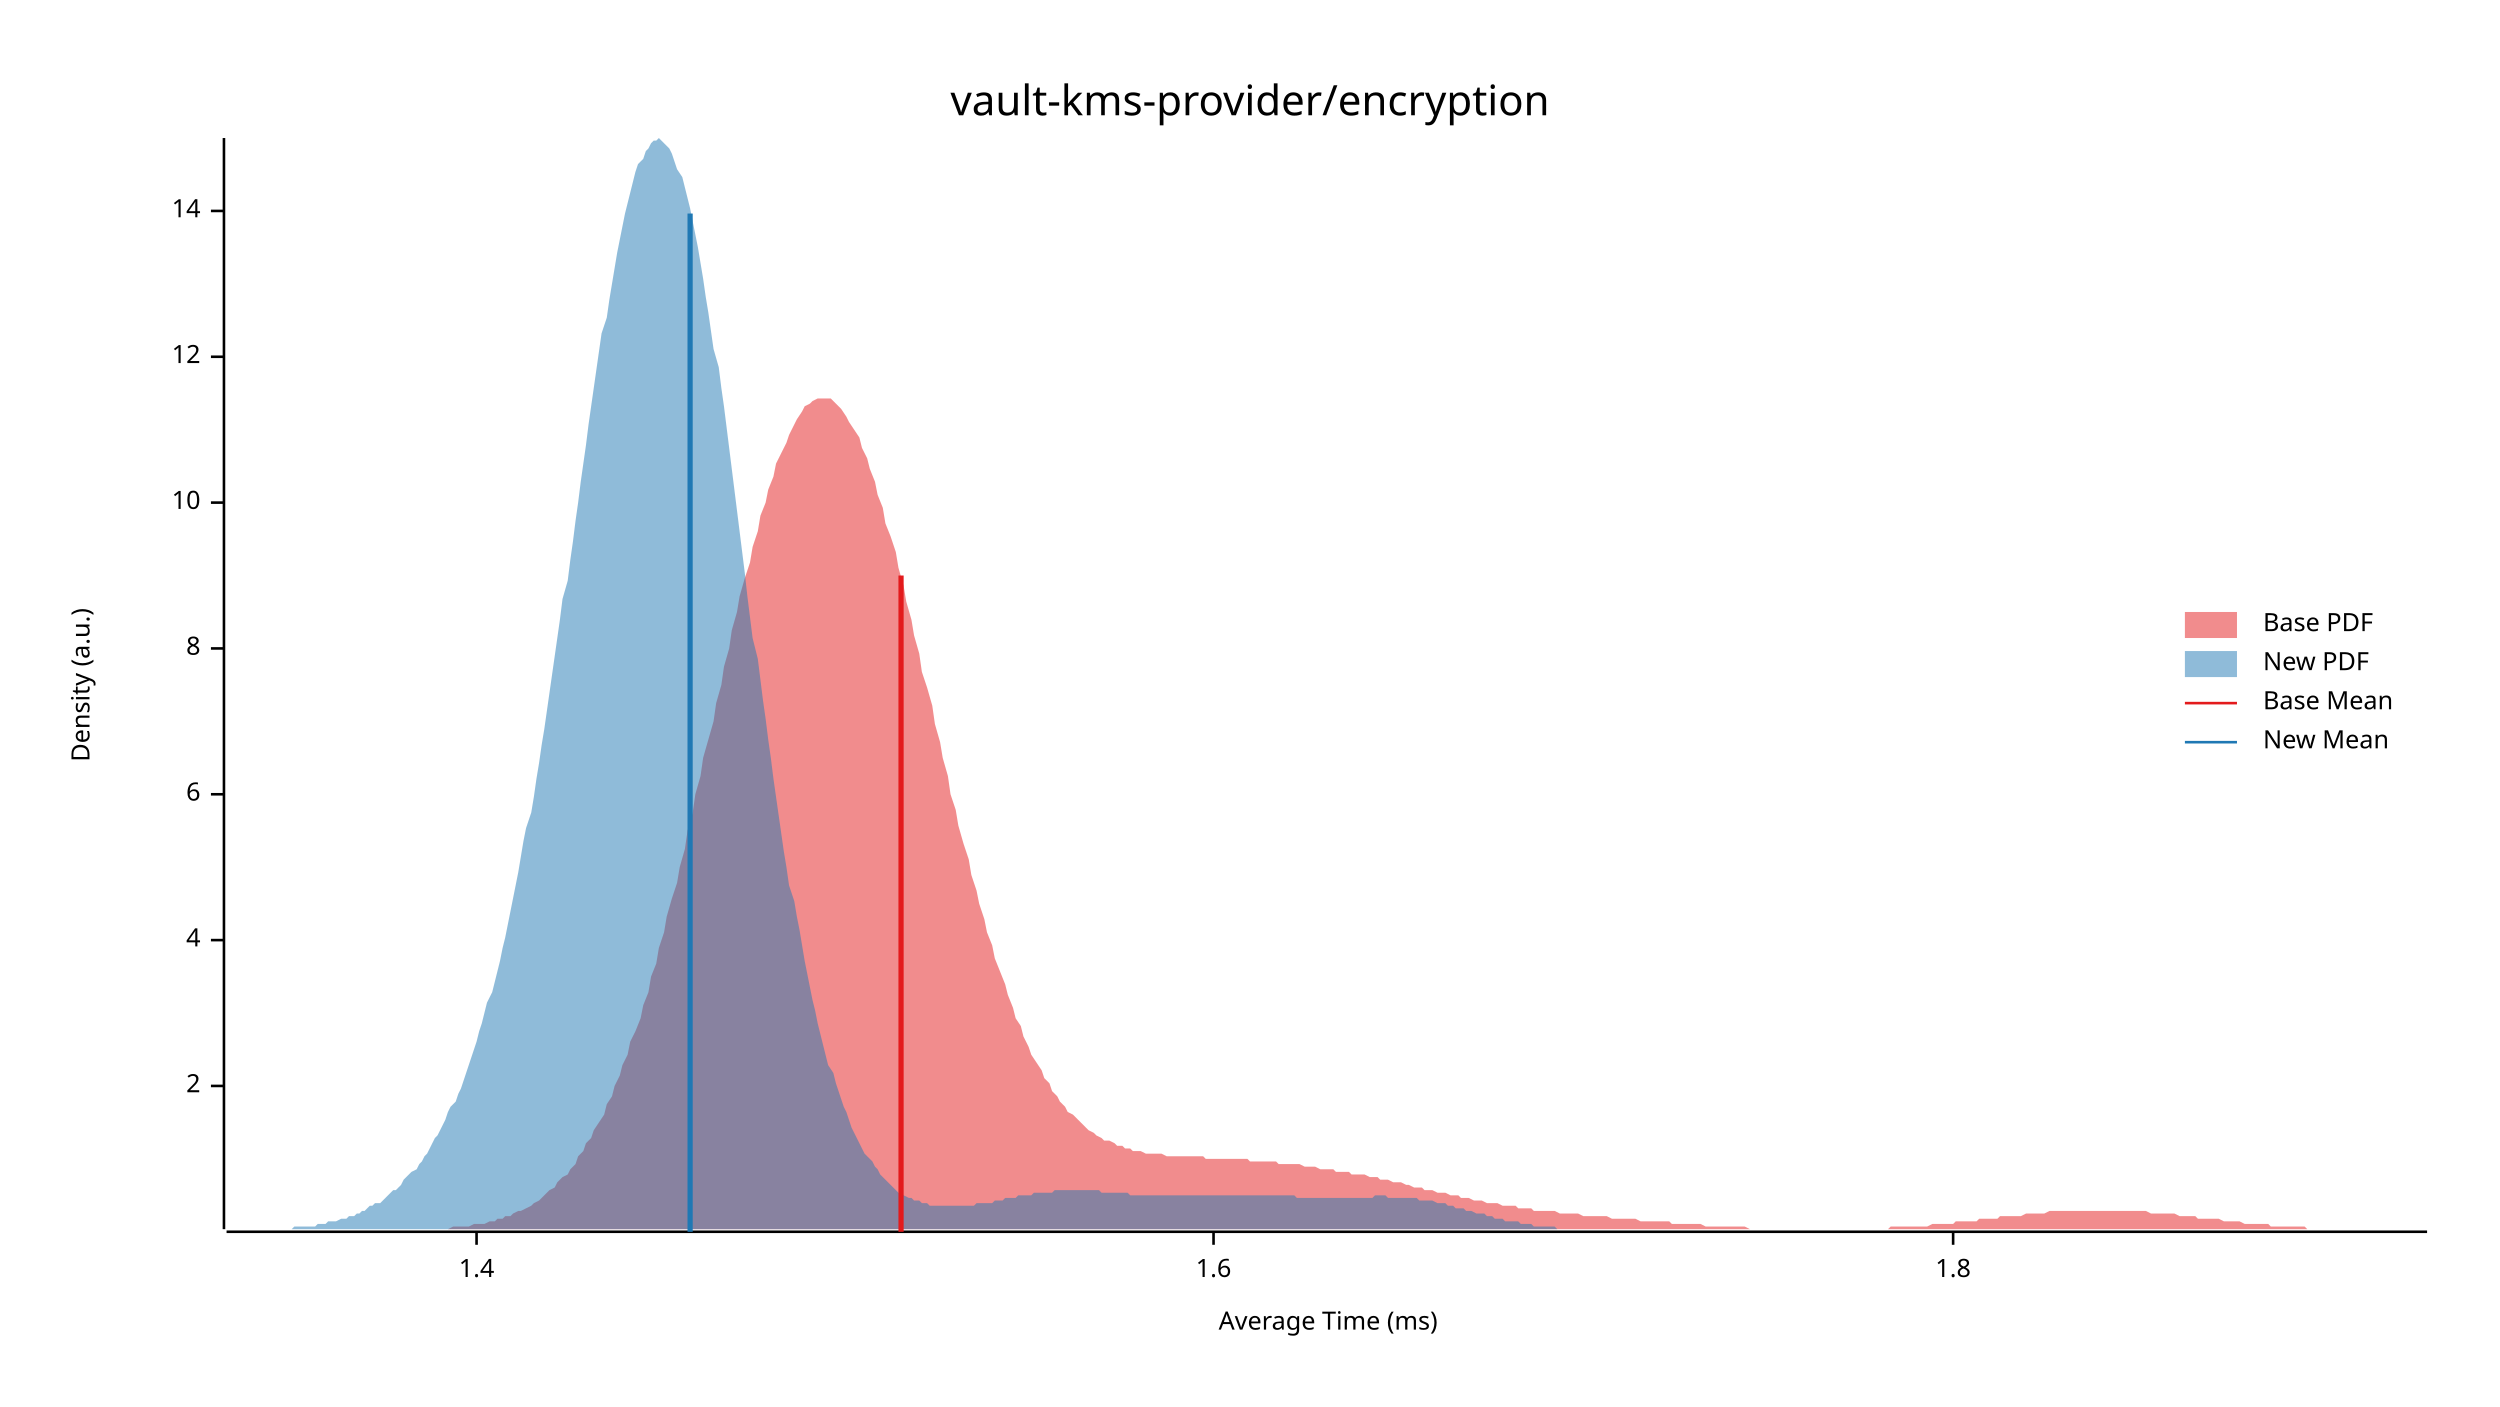
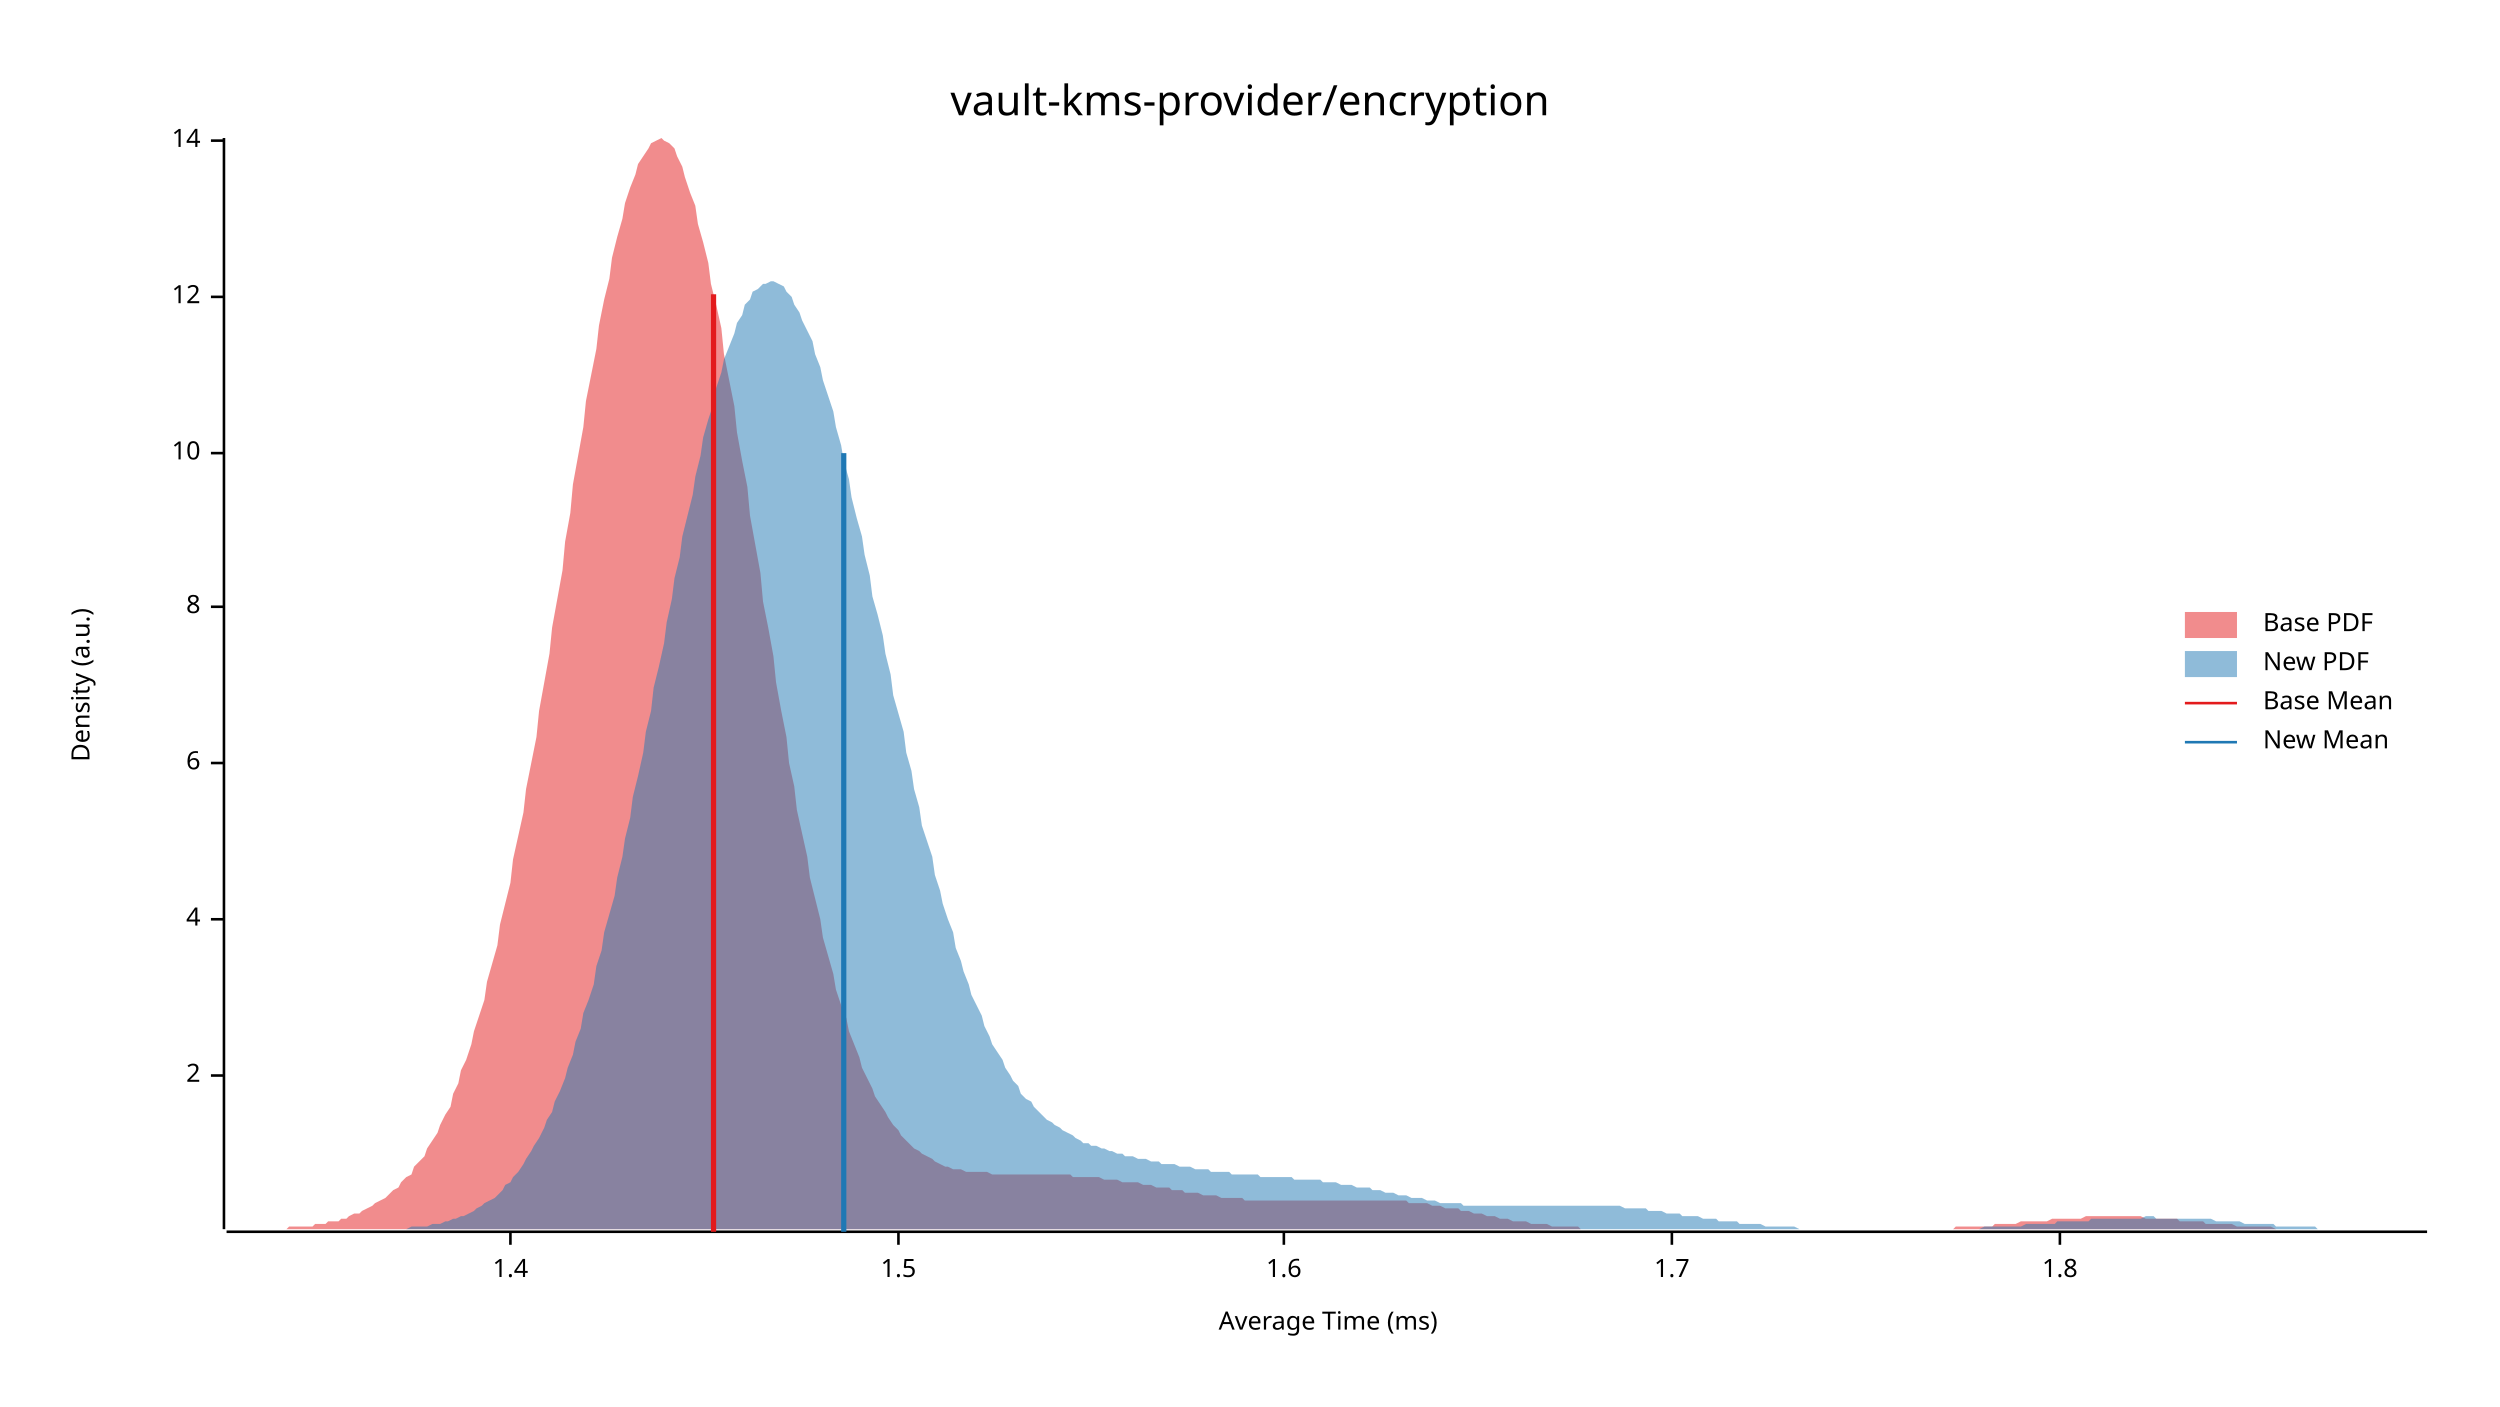
<svg xmlns="http://www.w3.org/2000/svg" width="960" height="540" viewBox="0 0 960 540">
  <text x="480" y="32" dy="0.76em" text-anchor="middle" font-family="sans-serif" font-size="16.129" opacity="1" fill="#000000">
vault-kms-provider/encryption
</text>
  <text x="27" y="263" dy="0.76em" text-anchor="middle" font-family="sans-serif" font-size="9.677" opacity="1" fill="#000000" transform="rotate(270, 27, 263)">
Density (a.u.)
</text>
  <text x="510" y="513" dy="-0.5ex" text-anchor="middle" font-family="sans-serif" font-size="9.677" opacity="1" fill="#000000">
Average Time (ms)
</text>
  <polyline fill="none" opacity="1" stroke="#000000" stroke-width="1" points="86,53 86,472 " />
-   <text x="77" y="417" dy="0.5ex" text-anchor="end" font-family="sans-serif" font-size="9.677" opacity="1" fill="#000000">
+   <text x="77" y="413" dy="0.5ex" text-anchor="end" font-family="sans-serif" font-size="9.677" opacity="1" fill="#000000">
2
</text>
-   <polyline fill="none" opacity="1" stroke="#000000" stroke-width="1" points="81,417 86,417 " />
-   <text x="77" y="361" dy="0.5ex" text-anchor="end" font-family="sans-serif" font-size="9.677" opacity="1" fill="#000000">
+   <polyline fill="none" opacity="1" stroke="#000000" stroke-width="1" points="81,413 86,413 " />
+   <text x="77" y="353" dy="0.5ex" text-anchor="end" font-family="sans-serif" font-size="9.677" opacity="1" fill="#000000">
4
</text>
-   <polyline fill="none" opacity="1" stroke="#000000" stroke-width="1" points="81,361 86,361 " />
-   <text x="77" y="305" dy="0.5ex" text-anchor="end" font-family="sans-serif" font-size="9.677" opacity="1" fill="#000000">
+   <polyline fill="none" opacity="1" stroke="#000000" stroke-width="1" points="81,353 86,353 " />
+   <text x="77" y="293" dy="0.5ex" text-anchor="end" font-family="sans-serif" font-size="9.677" opacity="1" fill="#000000">
6
</text>
-   <polyline fill="none" opacity="1" stroke="#000000" stroke-width="1" points="81,305 86,305 " />
-   <text x="77" y="249" dy="0.5ex" text-anchor="end" font-family="sans-serif" font-size="9.677" opacity="1" fill="#000000">
+   <polyline fill="none" opacity="1" stroke="#000000" stroke-width="1" points="81,293 86,293 " />
+   <text x="77" y="233" dy="0.5ex" text-anchor="end" font-family="sans-serif" font-size="9.677" opacity="1" fill="#000000">
8
</text>
-   <polyline fill="none" opacity="1" stroke="#000000" stroke-width="1" points="81,249 86,249 " />
-   <text x="77" y="193" dy="0.5ex" text-anchor="end" font-family="sans-serif" font-size="9.677" opacity="1" fill="#000000">
+   <polyline fill="none" opacity="1" stroke="#000000" stroke-width="1" points="81,233 86,233 " />
+   <text x="77" y="174" dy="0.5ex" text-anchor="end" font-family="sans-serif" font-size="9.677" opacity="1" fill="#000000">
10
</text>
-   <polyline fill="none" opacity="1" stroke="#000000" stroke-width="1" points="81,193 86,193 " />
-   <text x="77" y="137" dy="0.5ex" text-anchor="end" font-family="sans-serif" font-size="9.677" opacity="1" fill="#000000">
+   <polyline fill="none" opacity="1" stroke="#000000" stroke-width="1" points="81,174 86,174 " />
+   <text x="77" y="114" dy="0.5ex" text-anchor="end" font-family="sans-serif" font-size="9.677" opacity="1" fill="#000000">
12
</text>
-   <polyline fill="none" opacity="1" stroke="#000000" stroke-width="1" points="81,137 86,137 " />
-   <text x="77" y="81" dy="0.5ex" text-anchor="end" font-family="sans-serif" font-size="9.677" opacity="1" fill="#000000">
+   <polyline fill="none" opacity="1" stroke="#000000" stroke-width="1" points="81,114 86,114 " />
+   <text x="77" y="54" dy="0.5ex" text-anchor="end" font-family="sans-serif" font-size="9.677" opacity="1" fill="#000000">
14
</text>
-   <polyline fill="none" opacity="1" stroke="#000000" stroke-width="1" points="81,81 86,81 " />
+   <polyline fill="none" opacity="1" stroke="#000000" stroke-width="1" points="81,54 86,54 " />
  <polyline fill="none" opacity="1" stroke="#000000" stroke-width="1" points="87,473 932,473 " />
-   <text x="183" y="483" dy="0.76em" text-anchor="middle" font-family="sans-serif" font-size="9.677" opacity="1" fill="#000000">
+   <text x="196" y="483" dy="0.76em" text-anchor="middle" font-family="sans-serif" font-size="9.677" opacity="1" fill="#000000">
1.4
</text>
-   <polyline fill="none" opacity="1" stroke="#000000" stroke-width="1" points="183,473 183,478 " />
-   <text x="466" y="483" dy="0.76em" text-anchor="middle" font-family="sans-serif" font-size="9.677" opacity="1" fill="#000000">
+   <polyline fill="none" opacity="1" stroke="#000000" stroke-width="1" points="196,473 196,478 " />
+   <text x="345" y="483" dy="0.76em" text-anchor="middle" font-family="sans-serif" font-size="9.677" opacity="1" fill="#000000">
+ 1.5
+ </text>
+   <polyline fill="none" opacity="1" stroke="#000000" stroke-width="1" points="345,473 345,478 " />
+   <text x="493" y="483" dy="0.76em" text-anchor="middle" font-family="sans-serif" font-size="9.677" opacity="1" fill="#000000">
1.6
</text>
-   <polyline fill="none" opacity="1" stroke="#000000" stroke-width="1" points="466,473 466,478 " />
-   <text x="750" y="483" dy="0.76em" text-anchor="middle" font-family="sans-serif" font-size="9.677" opacity="1" fill="#000000">
+   <polyline fill="none" opacity="1" stroke="#000000" stroke-width="1" points="493,473 493,478 " />
+   <text x="642" y="483" dy="0.76em" text-anchor="middle" font-family="sans-serif" font-size="9.677" opacity="1" fill="#000000">
+ 1.7
+ </text>
+   <polyline fill="none" opacity="1" stroke="#000000" stroke-width="1" points="642,473 642,478 " />
+   <text x="791" y="483" dy="0.76em" text-anchor="middle" font-family="sans-serif" font-size="9.677" opacity="1" fill="#000000">
1.8
</text>
-   <polyline fill="none" opacity="1" stroke="#000000" stroke-width="1" points="750,473 750,478 " />
-   <polygon opacity="0.5" fill="#E31A1C" points="155,472 157,472 158,472 160,472 162,472 163,472 165,472 166,472 168,472 169,472 171,472 172,472 174,471 176,471 177,471 179,471 180,471 182,470 183,470 185,470 186,470 188,469 190,469 191,468 193,468 194,467 196,467 197,466 199,465 200,465 202,464 204,463 205,462 207,461 208,460 210,458 211,457 213,456 214,454 216,452 218,451 219,449 221,447 222,444 224,442 225,439 227,437 228,434 230,431 232,428 233,424 235,421 236,417 238,413 239,409 241,405 242,400 244,396 246,391 247,386 249,381 250,375 252,370 253,364 255,358 256,352 258,345 260,339 261,333 263,326 264,319 266,312 267,305 269,298 270,291 272,284 274,277 275,270 277,263 278,256 280,249 281,242 283,235 284,229 286,222 288,216 289,210 291,204 292,198 294,193 295,188 297,183 298,178 300,174 302,170 303,167 305,163 306,161 308,158 309,156 311,155 312,154 314,153 316,153 317,153 319,153 320,154 322,156 323,157 325,160 326,162 328,165 330,168 331,172 333,176 334,180 336,185 337,190 339,195 340,201 342,206 344,212 345,218 347,225 348,231 350,238 351,244 353,251 354,258 356,264 358,271 359,278 361,285 362,291 364,298 365,305 367,311 368,317 370,324 372,330 373,336 375,342 376,347 378,353 379,358 381,363 382,368 384,373 386,378 387,382 389,387 390,391 392,394 393,398 395,402 396,405 398,408 400,411 401,414 403,416 404,419 406,421 407,423 409,425 410,427 412,428 414,430 415,431 417,433 418,434 420,435 421,436 423,437 424,438 426,438 428,439 429,440 431,440 432,441 434,441 435,442 437,442 438,442 440,443 442,443 443,443 445,443 446,443 448,444 449,444 451,444 452,444 454,444 456,444 457,444 459,444 460,444 462,444 463,445 465,445 466,445 468,445 470,445 471,445 473,445 474,445 476,445 477,445 479,445 480,446 482,446 484,446 485,446 487,446 488,446 490,446 491,447 493,447 494,447 496,447 498,447 499,447 501,448 502,448 504,448 505,448 507,449 508,449 510,449 512,449 513,450 515,450 516,450 518,450 519,451 521,451 522,451 524,451 526,452 527,452 529,452 530,453 532,453 533,453 535,454 536,454 538,454 540,455 541,455 543,456 544,456 546,456 547,457 549,457 550,457 552,458 554,458 555,458 557,459 558,459 560,459 561,460 563,460 564,460 566,461 568,461 569,461 571,462 572,462 574,462 575,462 577,463 578,463 580,463 582,463 583,464 585,464 586,464 588,464 589,465 591,465 592,465 594,465 596,465 597,465 599,466 600,466 602,466 603,466 605,466 606,466 608,467 610,467 611,467 613,467 614,467 616,467 617,467 619,468 620,468 622,468 624,468 625,468 627,468 628,468 630,469 631,469 633,469 634,469 636,469 638,469 639,469 641,469 642,470 644,470 645,470 647,470 648,470 650,470 652,470 653,470 655,471 656,471 658,471 659,471 661,471 662,471 664,471 666,471 667,471 669,471 670,471 672,472 673,472 675,472 676,472 678,472 680,472 681,472 683,472 684,472 686,472 687,472 689,472 690,472 692,472 694,472 695,472 697,472 698,472 700,472 701,472 703,472 704,472 706,472 708,472 709,472 711,472 712,472 714,472 715,472 717,472 718,472 720,472 722,472 723,472 725,472 726,471 728,471 729,471 731,471 732,471 734,471 736,471 737,471 739,471 740,471 742,470 743,470 745,470 746,470 748,470 750,470 751,469 753,469 754,469 756,469 757,469 759,469 760,468 762,468 764,468 765,468 767,468 768,467 770,467 771,467 773,467 774,467 776,467 778,466 779,466 781,466 782,466 784,466 785,466 787,465 788,465 790,465 792,465 793,465 795,465 796,465 798,465 799,465 801,465 802,465 804,465 806,465 807,465 809,465 810,465 812,465 813,465 815,465 816,465 818,465 820,465 821,465 823,465 824,465 826,466 827,466 829,466 830,466 832,466 834,466 835,466 837,467 838,467 840,467 841,467 843,467 844,468 846,468 848,468 849,468 851,468 852,468 854,469 855,469 857,469 858,469 860,469 862,470 863,470 865,470 866,470 868,470 869,470 871,470 872,471 874,471 876,471 877,471 879,471 880,471 882,471 883,471 885,471 886,472 888,472 890,472 891,472 893,472 894,472 896,472 897,472 899,472 900,472 902,472 904,472 905,472 907,472 908,472 910,472 911,472 913,472 914,472 916,472 918,472 919,472 921,472 922,472 924,472 925,472 927,472 928,472 930,472 932,472 932,472 155,472 " />
-   <polygon opacity="0.5" fill="#1F78B4" points="87,472 88,472 89,472 90,472 91,472 92,472 93,472 94,472 95,472 96,472 97,472 98,472 99,472 100,472 102,472 103,472 104,472 105,472 106,472 107,472 108,472 109,472 110,472 111,472 112,472 113,471 114,471 115,471 117,471 118,471 119,471 120,471 121,471 122,470 123,470 124,470 125,470 126,469 127,469 128,469 129,469 131,468 132,468 133,468 134,467 135,467 136,467 137,466 138,466 139,465 140,465 141,464 142,463 143,463 144,462 146,462 147,461 148,460 149,459 150,458 151,457 152,457 153,456 154,455 155,453 156,452 157,451 158,450 160,449 161,447 162,446 163,444 164,443 165,441 166,439 167,437 168,436 169,434 170,432 171,430 172,427 173,425 175,423 176,420 177,418 178,415 179,412 180,409 181,406 182,403 183,400 184,396 185,393 186,389 187,385 189,381 190,377 191,373 192,369 193,364 194,360 195,355 196,350 197,345 198,340 199,335 200,329 201,323 202,318 204,312 205,306 206,299 207,293 208,286 209,280 210,273 211,266 212,259 213,252 214,245 215,238 216,230 218,223 219,215 220,208 221,200 222,193 223,185 224,178 225,171 226,163 227,156 228,149 229,142 230,135 231,128 233,122 234,115 235,109 236,103 237,97 238,92 239,87 240,82 241,78 242,74 243,70 244,66 245,63 247,61 248,58 249,57 250,55 251,54 252,54 253,53 254,54 255,55 256,56 257,57 258,59 259,62 260,65 262,68 263,72 264,76 265,80 266,85 267,90 268,95 269,101 270,107 271,114 272,120 273,127 274,134 276,141 277,149 278,156 279,164 280,172 281,180 282,188 283,196 284,204 285,212 286,220 287,229 288,237 289,245 291,253 292,261 293,269 294,276 295,284 296,291 297,299 298,306 299,313 300,320 301,327 302,333 303,340 305,346 306,352 307,357 308,363 309,369 310,374 311,379 312,384 313,388 314,393 315,397 316,401 317,405 318,409 320,412 321,416 322,419 323,422 324,425 325,427 326,430 327,433 328,435 329,437 330,439 331,441 332,443 334,445 335,446 336,448 337,449 338,451 339,452 340,453 341,454 342,455 343,456 344,457 345,458 346,458 347,459 349,460 350,460 351,461 352,461 353,461 354,462 355,462 356,462 357,463 358,463 359,463 360,463 361,463 362,463 364,463 365,463 366,463 367,463 368,463 369,463 370,463 371,463 372,463 373,463 374,463 375,462 376,462 378,462 379,462 380,462 381,462 382,461 383,461 384,461 385,461 386,460 387,460 388,460 389,460 390,460 391,459 393,459 394,459 395,459 396,459 397,458 398,458 399,458 400,458 401,458 402,458 403,458 404,458 405,457 407,457 408,457 409,457 410,457 411,457 412,457 413,457 414,457 415,457 416,457 417,457 418,457 419,457 420,457 422,457 423,458 424,458 425,458 426,458 427,458 428,458 429,458 430,458 431,458 432,458 433,458 434,459 436,459 437,459 438,459 439,459 440,459 441,459 442,459 443,459 444,459 445,459 446,459 447,459 448,459 449,459 451,459 452,459 453,459 454,459 455,459 456,459 457,459 458,459 459,459 460,459 461,459 462,459 463,459 465,459 466,459 467,459 468,459 469,459 470,459 471,459 472,459 473,459 474,459 475,459 476,459 477,459 478,459 480,459 481,459 482,459 483,459 484,459 485,459 486,459 487,459 488,459 489,459 490,459 491,459 492,459 494,459 495,459 496,459 497,459 498,460 499,460 500,460 501,460 502,460 503,460 504,460 505,460 506,460 507,460 509,460 510,460 511,460 512,460 513,460 514,460 515,460 516,460 517,460 518,460 519,460 520,460 521,460 523,460 524,460 525,460 526,460 527,460 528,459 529,459 530,459 531,459 532,459 533,460 534,460 535,460 536,460 538,460 539,460 540,460 541,460 542,460 543,460 544,460 545,461 546,461 547,461 548,461 549,461 550,461 552,462 553,462 554,462 555,462 556,463 557,463 558,463 559,464 560,464 561,464 562,464 563,465 564,465 565,465 567,466 568,466 569,466 570,466 571,467 572,467 573,467 574,468 575,468 576,468 577,468 578,469 579,469 581,469 582,469 583,469 584,470 585,470 586,470 587,470 588,470 589,471 590,471 591,471 592,471 593,471 594,471 596,471 597,471 598,472 599,472 600,472 601,472 602,472 603,472 604,472 605,472 606,472 607,472 608,472 609,472 611,472 612,472 613,472 614,472 615,472 616,472 617,472 618,472 619,472 620,472 621,472 622,472 622,472 87,472 " />
-   <polyline fill="none" opacity="1" stroke="#E31A1C" stroke-width="2" points="346,473 346,221 " />
-   <polyline fill="none" opacity="1" stroke="#1F78B4" stroke-width="2" points="265,473 265,82 " />
+   <polyline fill="none" opacity="1" stroke="#000000" stroke-width="1" points="791,473 791,478 " />
+   <polygon opacity="0.5" fill="#E31A1C" points="87,472 88,472 90,472 91,472 93,472 95,472 96,472 98,472 100,472 101,472 103,472 105,472 106,472 108,472 110,472 111,471 113,471 115,471 116,471 118,471 120,471 121,470 123,470 125,470 126,469 128,469 130,469 131,468 133,468 134,467 136,466 138,466 139,465 141,464 143,463 144,462 146,461 148,460 149,459 151,457 153,456 154,454 156,452 158,451 159,448 161,446 163,444 164,441 166,438 168,435 169,432 171,428 173,425 174,420 176,416 177,411 179,407 181,401 182,396 184,390 186,384 187,377 189,370 191,363 192,355 194,347 196,339 197,330 199,321 201,312 202,303 204,293 206,283 207,273 209,262 211,251 212,241 214,230 216,219 217,208 219,197 220,186 222,175 224,164 225,154 227,144 229,134 230,125 232,115 234,107 235,99 237,91 239,84 240,78 242,72 244,67 245,63 247,60 249,57 250,55 252,54 254,53 255,54 257,55 259,57 260,60 262,64 263,68 265,74 267,79 268,86 270,93 272,101 273,109 275,117 277,126 278,136 280,146 282,156 283,166 285,177 287,187 288,198 290,209 292,220 293,231 295,241 297,252 298,262 300,273 302,283 303,293 305,302 306,311 308,320 310,329 311,337 313,345 315,353 316,360 318,367 320,374 321,380 323,386 325,391 326,396 328,401 330,406 331,410 333,414 335,418 336,421 338,424 340,427 341,429 343,432 345,434 346,436 348,438 349,439 351,441 353,442 354,443 356,444 358,445 359,446 361,447 363,448 364,448 366,449 368,449 369,449 371,450 373,450 374,450 376,450 378,450 379,450 381,451 383,451 384,451 386,451 388,451 389,451 391,451 392,451 394,451 396,451 397,451 399,451 401,451 402,451 404,451 406,451 407,451 409,451 411,451 412,452 414,452 416,452 417,452 419,452 421,452 422,452 424,453 426,453 427,453 429,453 431,454 432,454 434,454 435,454 437,454 439,455 440,455 442,455 444,456 445,456 447,456 449,456 450,457 452,457 454,457 455,458 457,458 459,458 460,458 462,459 464,459 465,459 467,459 469,460 470,460 472,460 474,460 475,460 477,460 478,461 480,461 482,461 483,461 485,461 487,461 488,461 490,461 492,461 493,461 495,461 497,461 498,461 500,461 502,461 503,461 505,461 507,461 508,461 510,461 512,461 513,461 515,461 517,461 518,461 520,461 521,461 523,461 525,461 526,461 528,461 530,461 531,461 533,461 535,461 536,461 538,461 540,461 541,462 543,462 545,462 546,462 548,462 550,463 551,463 553,463 555,464 556,464 558,464 560,464 561,465 563,465 564,465 566,466 568,466 569,466 571,467 573,467 574,467 576,468 578,468 579,468 581,469 583,469 584,469 586,469 588,470 589,470 591,470 593,470 594,470 596,471 598,471 599,471 601,471 603,471 604,471 606,471 607,472 609,472 611,472 612,472 614,472 616,472 617,472 619,472 621,472 622,472 624,472 626,472 627,472 629,472 631,472 632,472 634,472 636,472 637,472 639,472 641,472 642,472 644,472 645,472 647,472 649,472 650,472 652,472 654,472 655,472 657,472 659,472 660,472 662,472 664,472 665,472 667,472 669,472 670,472 672,472 674,472 675,472 677,472 679,472 680,472 682,472 684,472 685,472 687,472 688,472 690,472 692,472 693,472 695,472 697,472 698,472 700,472 702,472 703,472 705,472 707,472 708,472 710,472 712,472 713,472 715,472 717,472 718,472 720,472 722,472 723,472 725,472 727,472 728,472 730,472 731,472 733,472 735,472 736,472 738,472 740,472 741,472 743,472 745,472 746,472 748,472 750,472 751,471 753,471 755,471 756,471 758,471 760,471 761,471 763,471 765,471 766,470 768,470 770,470 771,470 773,470 774,470 776,469 778,469 779,469 781,469 783,469 784,469 786,469 788,468 789,468 791,468 793,468 794,468 796,468 798,468 799,468 801,467 803,467 804,467 806,467 808,467 809,467 811,467 813,467 814,467 816,467 817,467 819,467 821,467 822,467 824,468 826,468 827,468 829,468 831,468 832,468 834,468 836,468 837,469 839,469 841,469 842,469 844,469 846,469 847,470 849,470 851,470 852,470 854,470 856,470 857,470 859,471 860,471 862,471 864,471 865,471 867,471 869,471 870,471 872,471 874,472 875,472 877,472 879,472 880,472 882,472 884,472 885,472 887,472 889,472 890,472 892,472 894,472 895,472 897,472 899,472 900,472 902,472 903,472 905,472 907,472 908,472 910,472 912,472 912,472 87,472 " />
+   <polygon opacity="0.5" fill="#1F78B4" points="140,472 142,472 144,472 145,472 147,472 148,472 150,472 152,472 153,472 155,472 156,472 158,471 159,471 161,471 163,471 164,471 166,470 167,470 169,470 171,469 172,469 174,468 175,468 177,467 178,467 180,466 182,465 183,464 185,463 186,462 188,461 190,460 191,459 193,457 194,455 196,454 197,452 199,450 201,447 202,445 204,442 205,440 207,437 209,433 210,430 212,427 213,423 215,419 217,414 218,410 220,405 221,400 223,395 224,389 226,384 228,378 229,371 231,365 232,358 234,351 236,344 237,337 239,329 240,322 242,314 243,306 245,298 247,289 248,281 250,273 251,264 253,256 255,247 256,239 258,230 259,222 261,214 262,206 264,198 266,190 267,183 269,175 270,168 272,161 274,155 275,149 277,143 278,138 280,133 282,128 283,124 285,121 286,117 288,115 289,112 291,111 293,109 294,109 296,108 297,108 299,109 301,110 302,112 304,114 305,117 307,120 308,123 310,127 312,131 313,136 315,141 316,146 318,152 320,158 321,164 323,171 324,177 326,184 327,191 329,199 331,206 332,213 334,221 335,229 337,236 339,244 340,251 342,259 343,267 345,274 347,281 348,289 350,296 351,303 353,310 354,317 356,323 358,329 359,336 361,342 362,347 364,353 366,358 367,364 369,369 370,373 372,378 373,382 375,386 377,390 378,394 380,398 381,401 383,404 385,407 386,410 388,413 389,415 391,417 392,420 394,422 396,423 397,425 399,427 400,428 402,430 404,431 405,432 407,433 408,434 410,435 412,436 413,437 415,438 416,439 418,439 419,440 421,440 423,441 424,441 426,442 427,442 429,443 431,443 432,444 434,444 435,444 437,445 438,445 440,445 442,446 443,446 445,446 446,447 448,447 450,447 451,447 453,448 454,448 456,448 457,448 459,449 461,449 462,449 464,449 465,450 467,450 469,450 470,450 472,450 473,451 475,451 477,451 478,451 480,451 481,451 483,451 484,452 486,452 488,452 489,452 491,452 492,452 494,452 496,452 497,453 499,453 500,453 502,453 503,453 505,453 507,453 508,454 510,454 511,454 513,454 515,455 516,455 518,455 519,455 521,456 522,456 524,456 526,456 527,457 529,457 530,457 532,458 534,458 535,458 537,459 538,459 540,459 542,460 543,460 545,460 546,460 548,461 549,461 551,461 553,462 554,462 556,462 557,462 559,462 561,462 562,463 564,463 565,463 567,463 568,463 570,463 572,463 573,463 575,463 576,463 578,463 580,463 581,463 583,463 584,463 586,463 587,463 589,463 591,463 592,463 594,463 595,463 597,463 599,463 600,463 602,463 603,463 605,463 607,463 608,463 610,463 611,463 613,463 614,463 616,463 618,463 619,463 621,463 622,463 624,464 626,464 627,464 629,464 630,464 632,464 633,465 635,465 637,465 638,465 640,466 641,466 643,466 645,466 646,467 648,467 649,467 651,467 652,467 654,468 656,468 657,468 659,468 660,469 662,469 664,469 665,469 667,469 668,470 670,470 672,470 673,470 675,470 676,470 678,471 679,471 681,471 683,471 684,471 686,471 687,471 689,471 691,472 692,472 694,472 695,472 697,472 698,472 700,472 702,472 703,472 705,472 706,472 708,472 710,472 711,472 713,472 714,472 716,472 717,472 719,472 721,472 722,472 724,472 725,472 727,472 729,472 730,472 732,472 733,472 735,472 737,472 738,472 740,472 741,472 743,472 744,472 746,472 748,472 749,472 751,472 752,472 754,472 756,472 757,472 759,472 760,472 762,471 763,471 765,471 767,471 768,471 770,471 771,471 773,471 775,471 776,471 778,470 779,470 781,470 782,470 784,470 786,470 787,470 789,470 790,469 792,469 794,469 795,469 797,469 798,469 800,469 802,469 803,468 805,468 806,468 808,468 809,468 811,468 813,468 814,468 816,468 817,468 819,468 821,468 822,468 824,467 825,467 827,467 828,468 830,468 832,468 833,468 835,468 836,468 838,468 840,468 841,468 843,468 844,468 846,468 847,468 849,468 851,469 852,469 854,469 855,469 857,469 859,469 860,469 862,470 863,470 865,470 867,470 868,470 870,470 871,470 873,470 874,471 876,471 878,471 879,471 881,471 882,471 884,471 886,471 887,471 889,471 890,472 892,472 893,472 895,472 897,472 898,472 900,472 901,472 903,472 905,472 906,472 908,472 909,472 911,472 912,472 914,472 916,472 917,472 919,472 920,472 922,472 924,472 925,472 927,472 928,472 930,472 932,472 932,472 140,472 " />
+   <polyline fill="none" opacity="1" stroke="#E31A1C" stroke-width="2" points="274,473 274,113 " />
+   <polyline fill="none" opacity="1" stroke="#1F78B4" stroke-width="2" points="324,473 324,174 " />
  <text x="869" y="235" dy="0.76em" text-anchor="start" font-family="sans-serif" font-size="9.677" opacity="1" fill="#000000">
Base PDF
</text>
  <text x="869" y="250" dy="0.76em" text-anchor="start" font-family="sans-serif" font-size="9.677" opacity="1" fill="#000000">
New PDF
</text>
  <text x="869" y="265" dy="0.76em" text-anchor="start" font-family="sans-serif" font-size="9.677" opacity="1" fill="#000000">
Base Mean
</text>
  <text x="869" y="280" dy="0.76em" text-anchor="start" font-family="sans-serif" font-size="9.677" opacity="1" fill="#000000">
New Mean
</text>
  <rect x="839" y="235" width="20" height="10" opacity="0.5" fill="#E31A1C" stroke="none" />
  <rect x="839" y="250" width="20" height="10" opacity="0.5" fill="#1F78B4" stroke="none" />
  <polyline fill="none" opacity="1" stroke="#E31A1C" stroke-width="1" points="839,270 859,270 " />
  <polyline fill="none" opacity="1" stroke="#1F78B4" stroke-width="1" points="839,285 859,285 " />
</svg>
